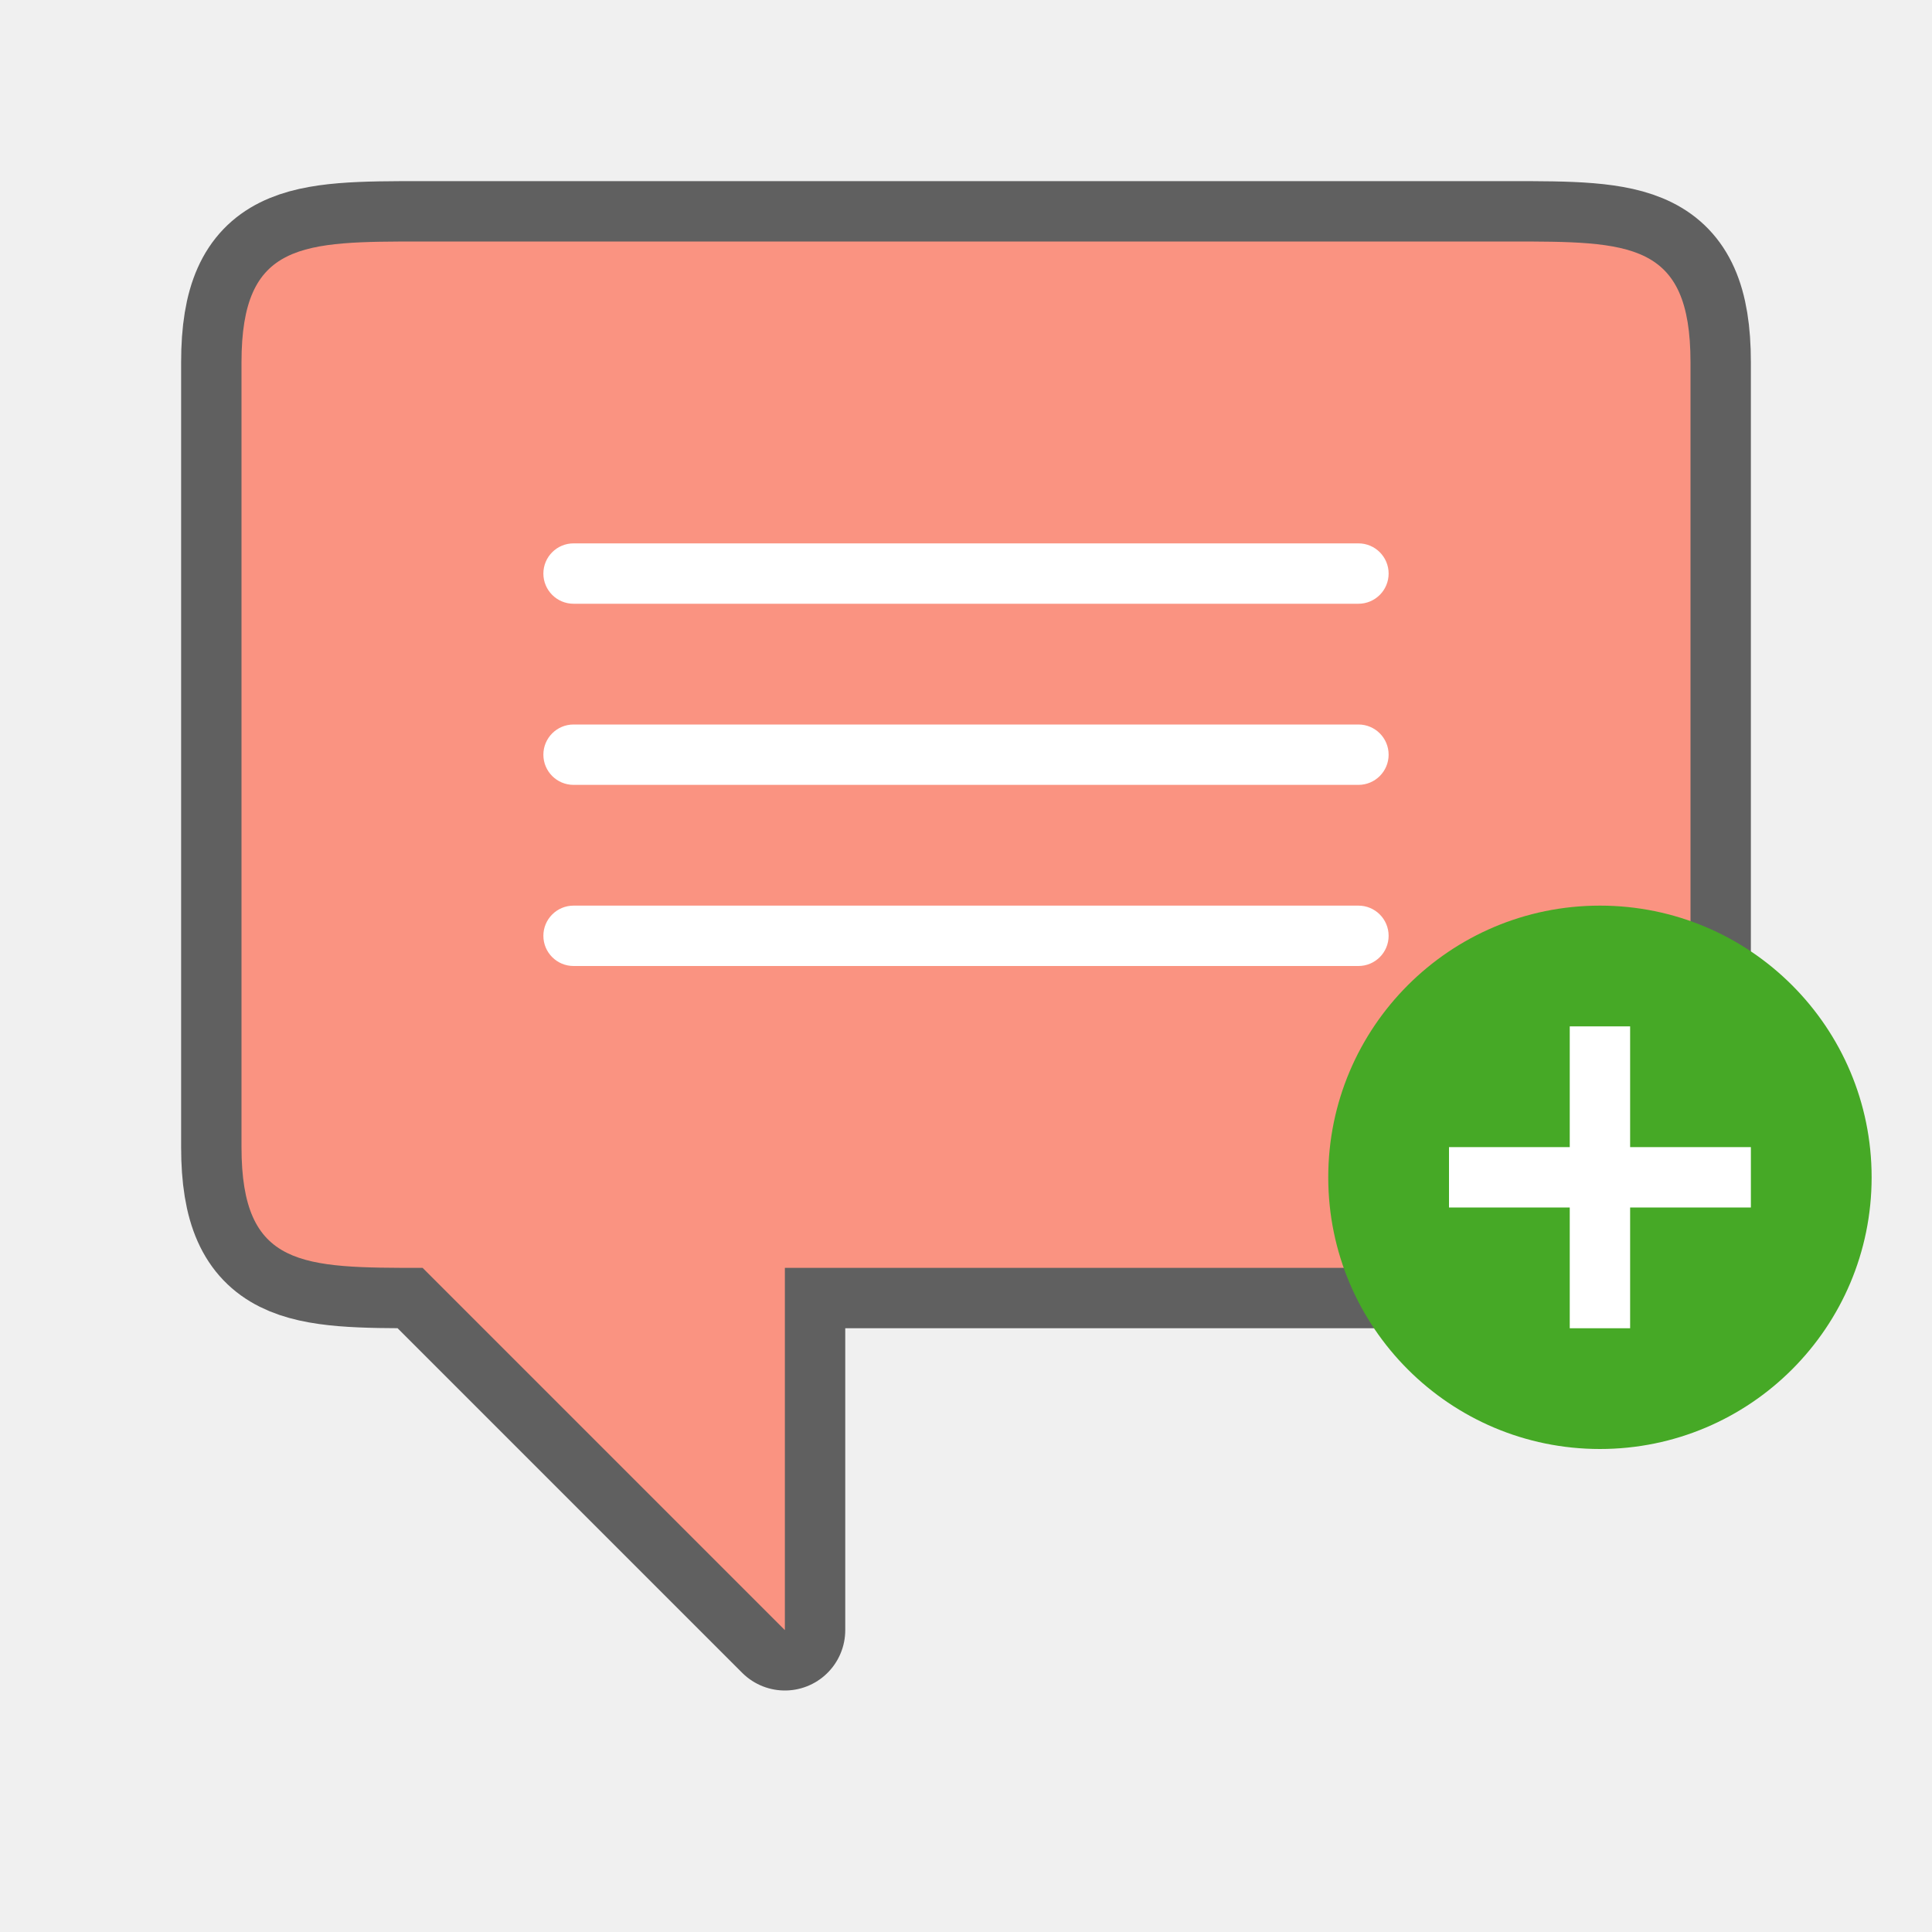
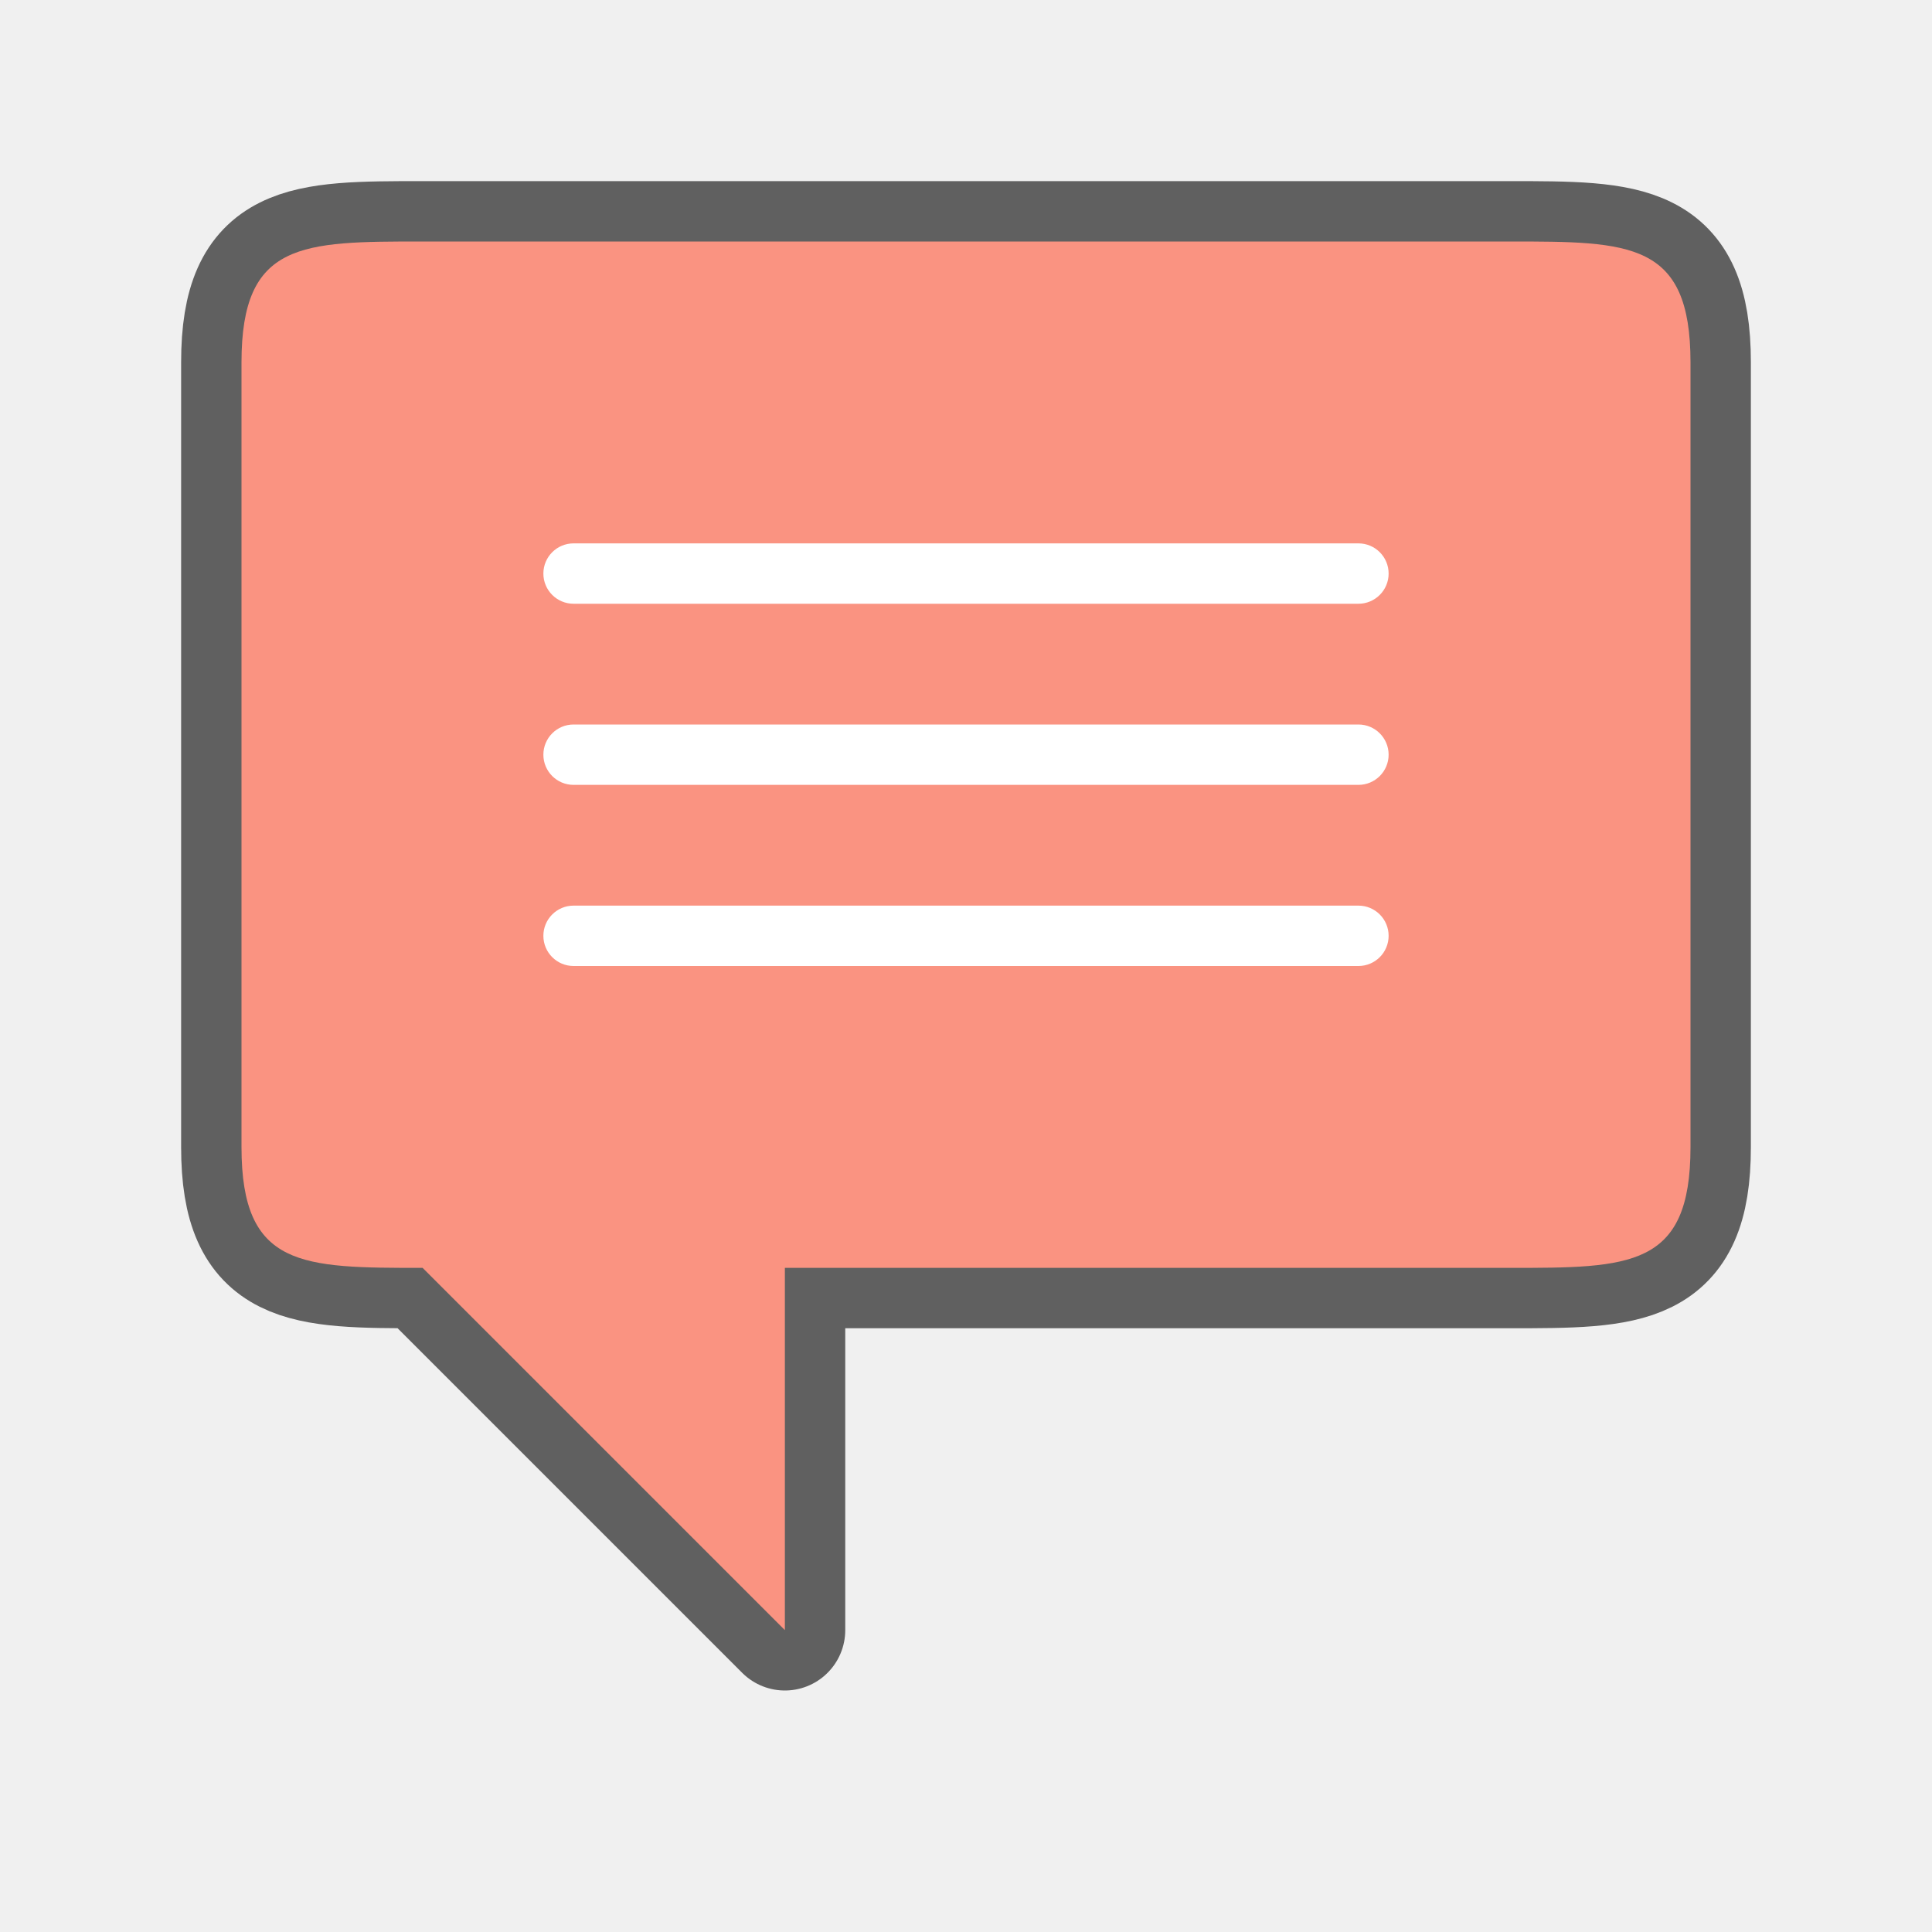
<svg xmlns="http://www.w3.org/2000/svg" viewBox="0 0 32 32">
  <path d="M28 16V6c0-2-1-2-3-2H7C5 4 4 4 4 6v13c0 2 1 2 3 2l6 6v-6h12c2 0 3 0 3-2z" opacity=".6" stroke="#000" stroke-width="2" stroke-linejoin="round" />
  <path d="M28 16V6c0-2-1-2-3-2H7C5 4 4 4 4 6v13c0 2 1 2 3 2l6 6v-6h12c2 0 3 0 3-2z" fill="#fa9381" />
  <rect width="14" height="1" x="9" y="9" ry=".5" fill="#fff" />
  <rect ry=".5" y="12" x="9" height="1" width="14" fill="#fff" />
  <rect width="14" height="1" x="9" y="15" ry=".5" fill="#fff" />
-   <circle cy="19.5" cx="26.5" r="4.5" fill="#46a926" />
-   <path overflow="visible" font-weight="400" style="line-height:normal;text-indent:0;text-align:start;text-decoration-line:none;text-decoration-style:solid;text-decoration-color:#000;text-transform:none;white-space:normal;isolation:auto;mix-blend-mode:normal;marker:none" d="M26 17v2h-2v1h2v2h1v-2h2v-1h-2v-2z" color="#000" font-family="sans-serif" fill="#fff" />
</svg>
